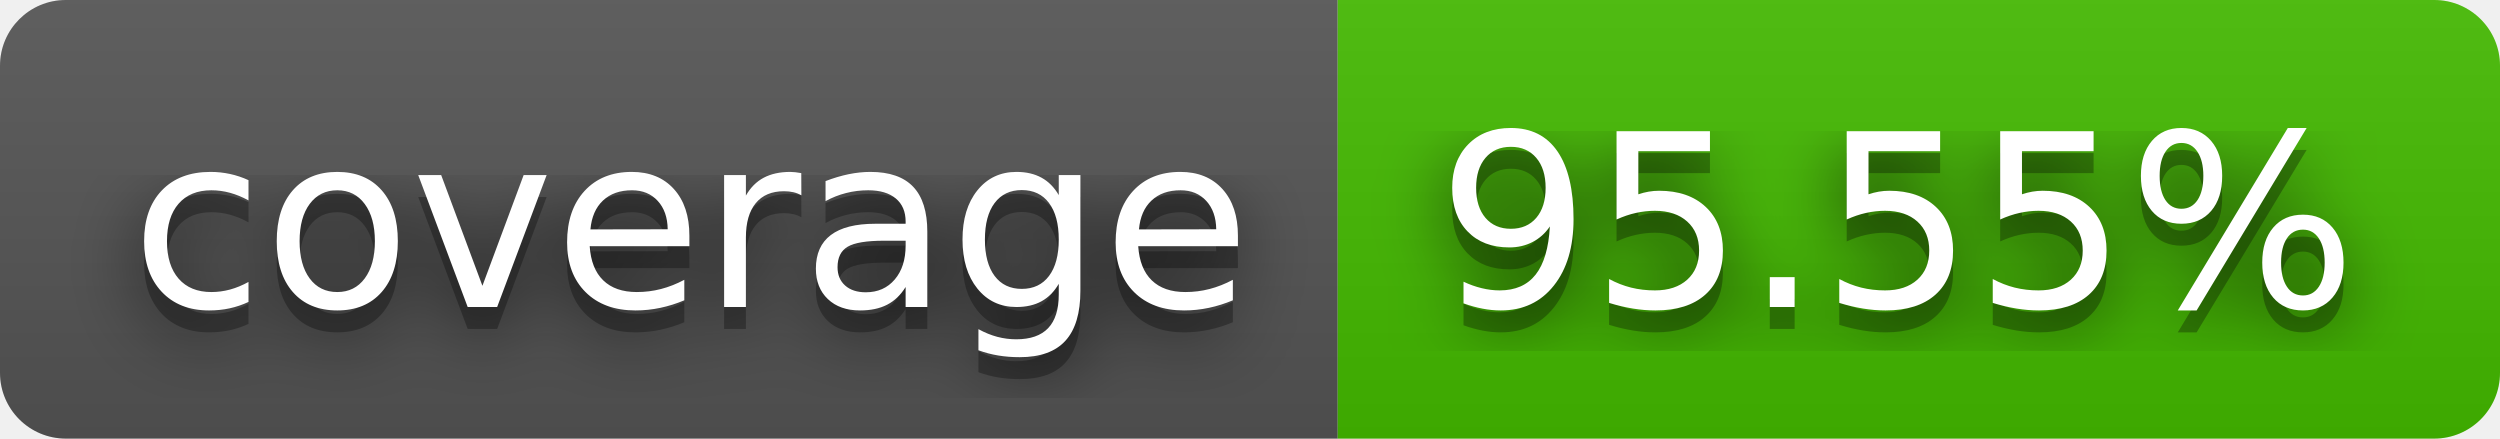
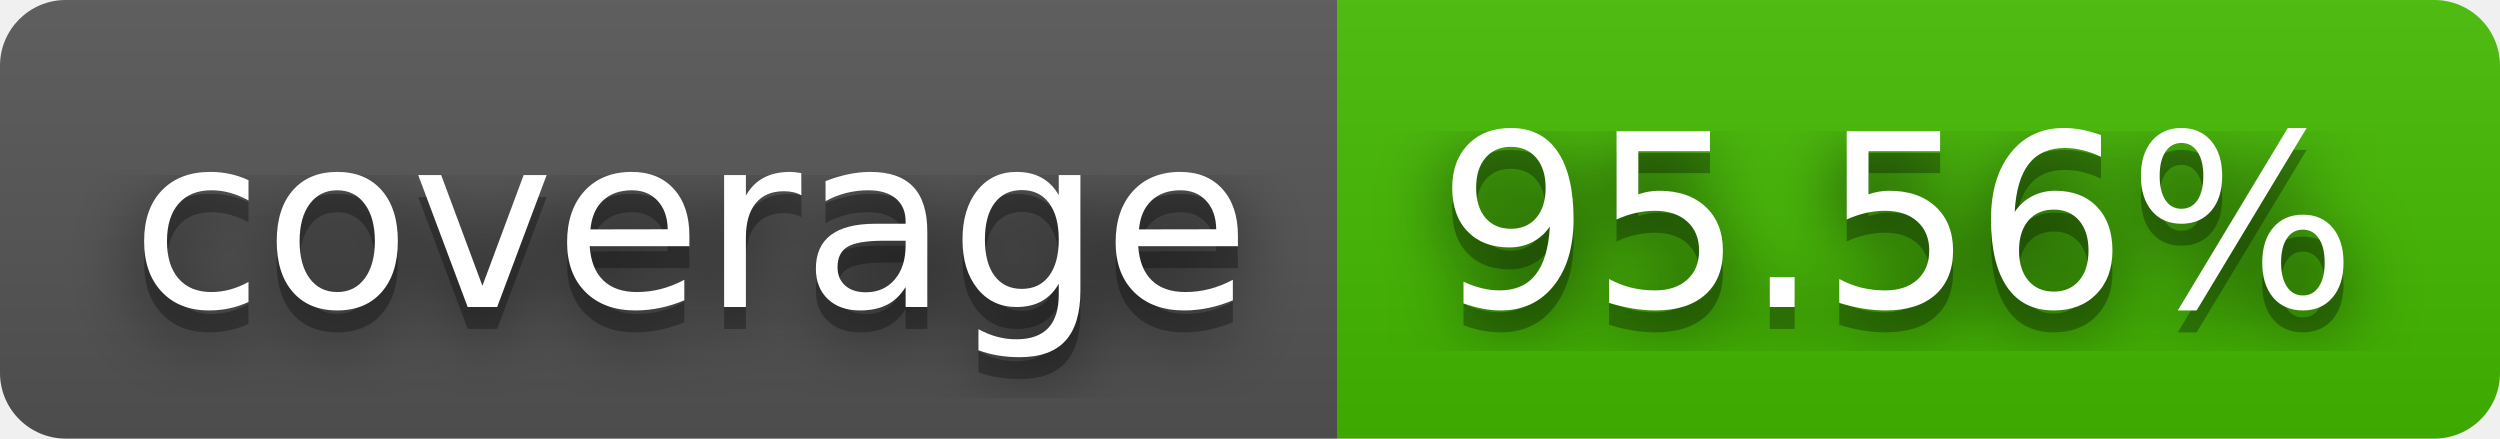
- <svg xmlns="http://www.w3.org/2000/svg" width="114" height="20" role="img" aria-label="coverage: 95.55%">
+ <svg xmlns="http://www.w3.org/2000/svg" width="114" height="20" role="img" aria-label="coverage: 95.56%">
  <filter id="blur">
    <feGaussianBlur stdDeviation="16" />
  </filter>
  <linearGradient id="s" x2="0" y2="100%">
    <stop offset="0" stop-color="#bbb" stop-opacity=".1" />
    <stop offset="1" stop-opacity=".1" />
  </linearGradient>
  <clipPath id="r">
    <rect width="114" height="20" rx="3" />
  </clipPath>
  <g clip-path="url(#r)">
    <rect width="61" height="20" fill="#555" />
    <rect x="61" width="53" height="20" fill="#4b0" />
    <rect width="114" height="20" fill="url(#s)" />
  </g>
  <g fill="#fff" text-anchor="middle" font-family="Verdana,Geneva,DejaVu Sans,sans-serif" text-rendering="geometricPrecision" font-size="110">
    <g transform="scale(.1)">
      <g aria-hidden="true" fill="#010101">
        <text x="315" y="150" fill-opacity=".8" filter="url(#blur)" textLength="510">coverage</text>
        <text x="315" y="150" fill-opacity=".3" textLength="510">coverage</text>
      </g>
      <text x="315" y="140" textLength="510">coverage</text>
    </g>
    <g transform="scale(.1)">
      <g aria-hidden="true" fill="#010101">
-         <text x="865" y="150" fill-opacity=".8" filter="url(#blur)" textLength="430">95.55%</text>
-         <text x="865" y="150" fill-opacity=".3" textLength="430">95.55%</text>
+         <text x="865" y="150" fill-opacity=".8" filter="url(#blur)" textLength="430">95.56%</text>
+         <text x="865" y="150" fill-opacity=".3" textLength="430">95.56%</text>
      </g>
-       <text x="865" y="140" textLength="430">95.55%</text>
+       <text x="865" y="140" textLength="430">95.56%</text>
    </g>
  </g>
</svg>
